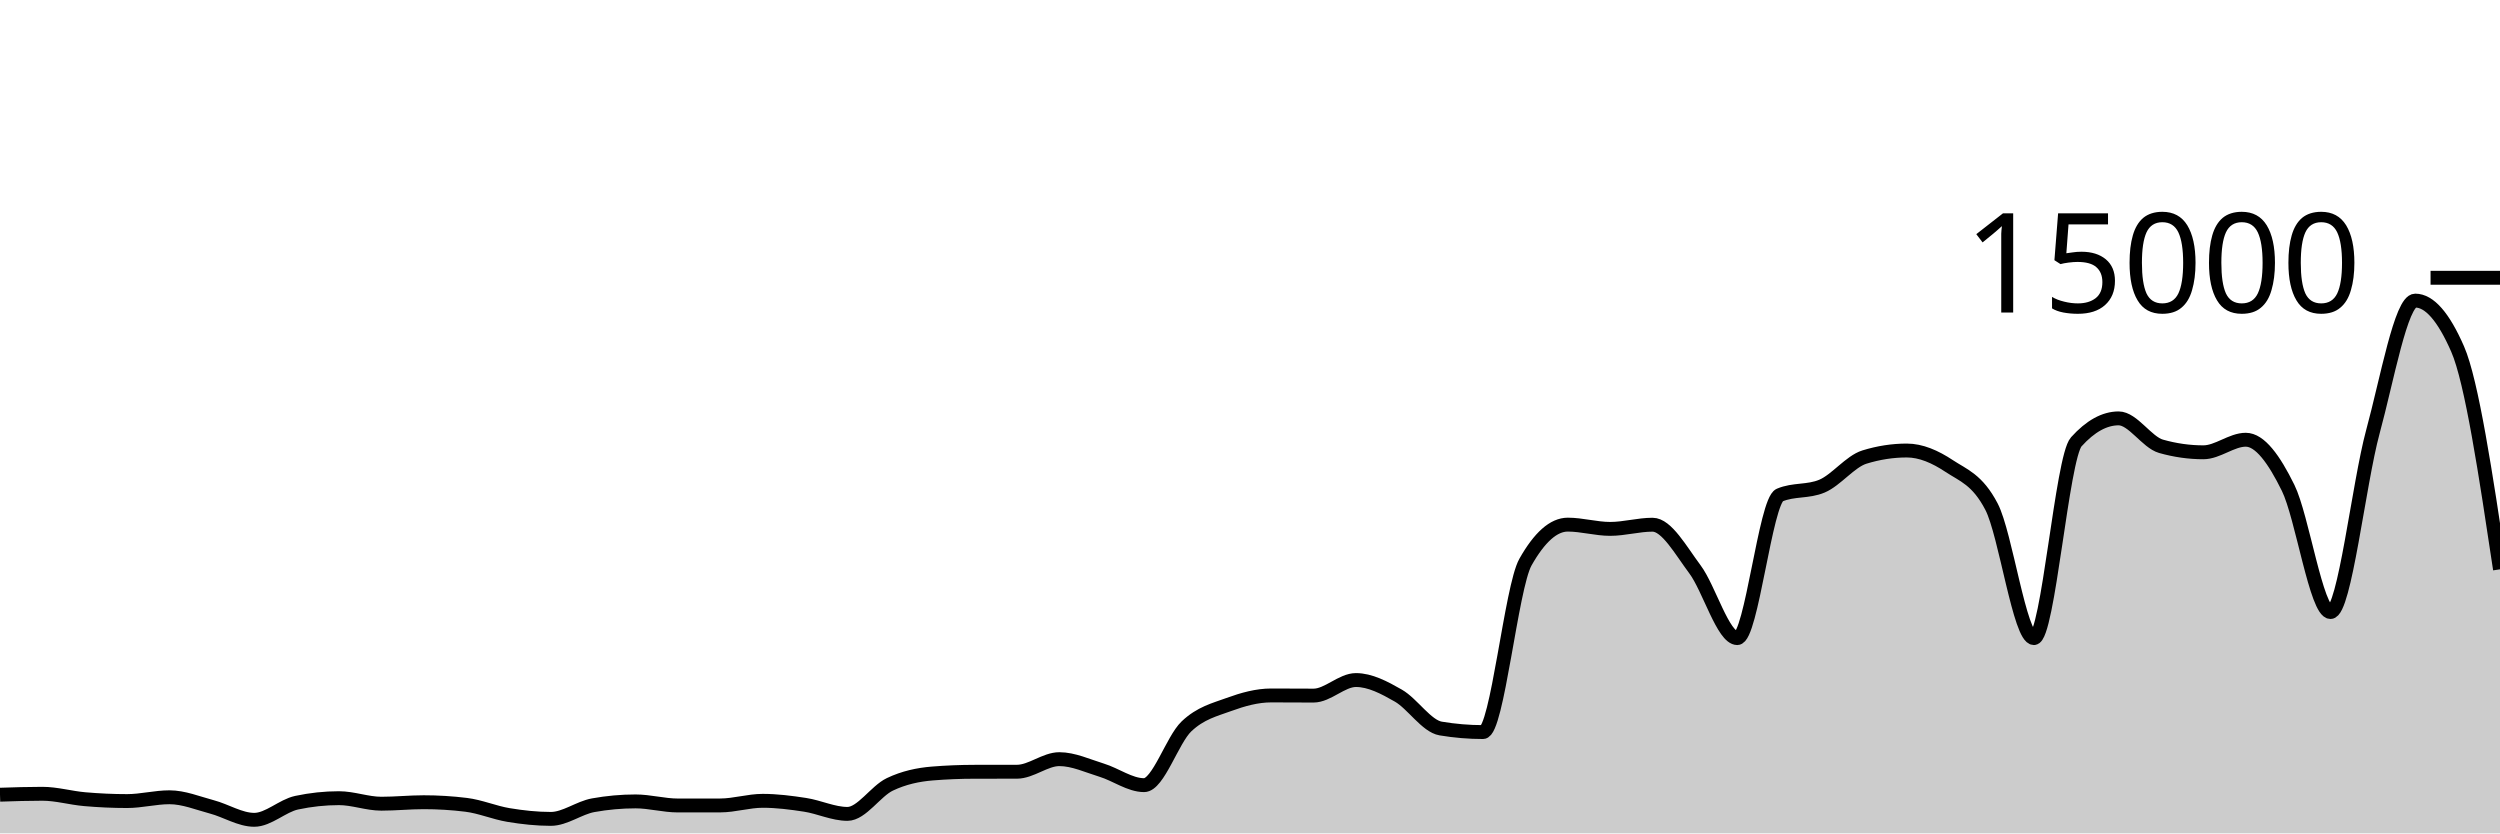
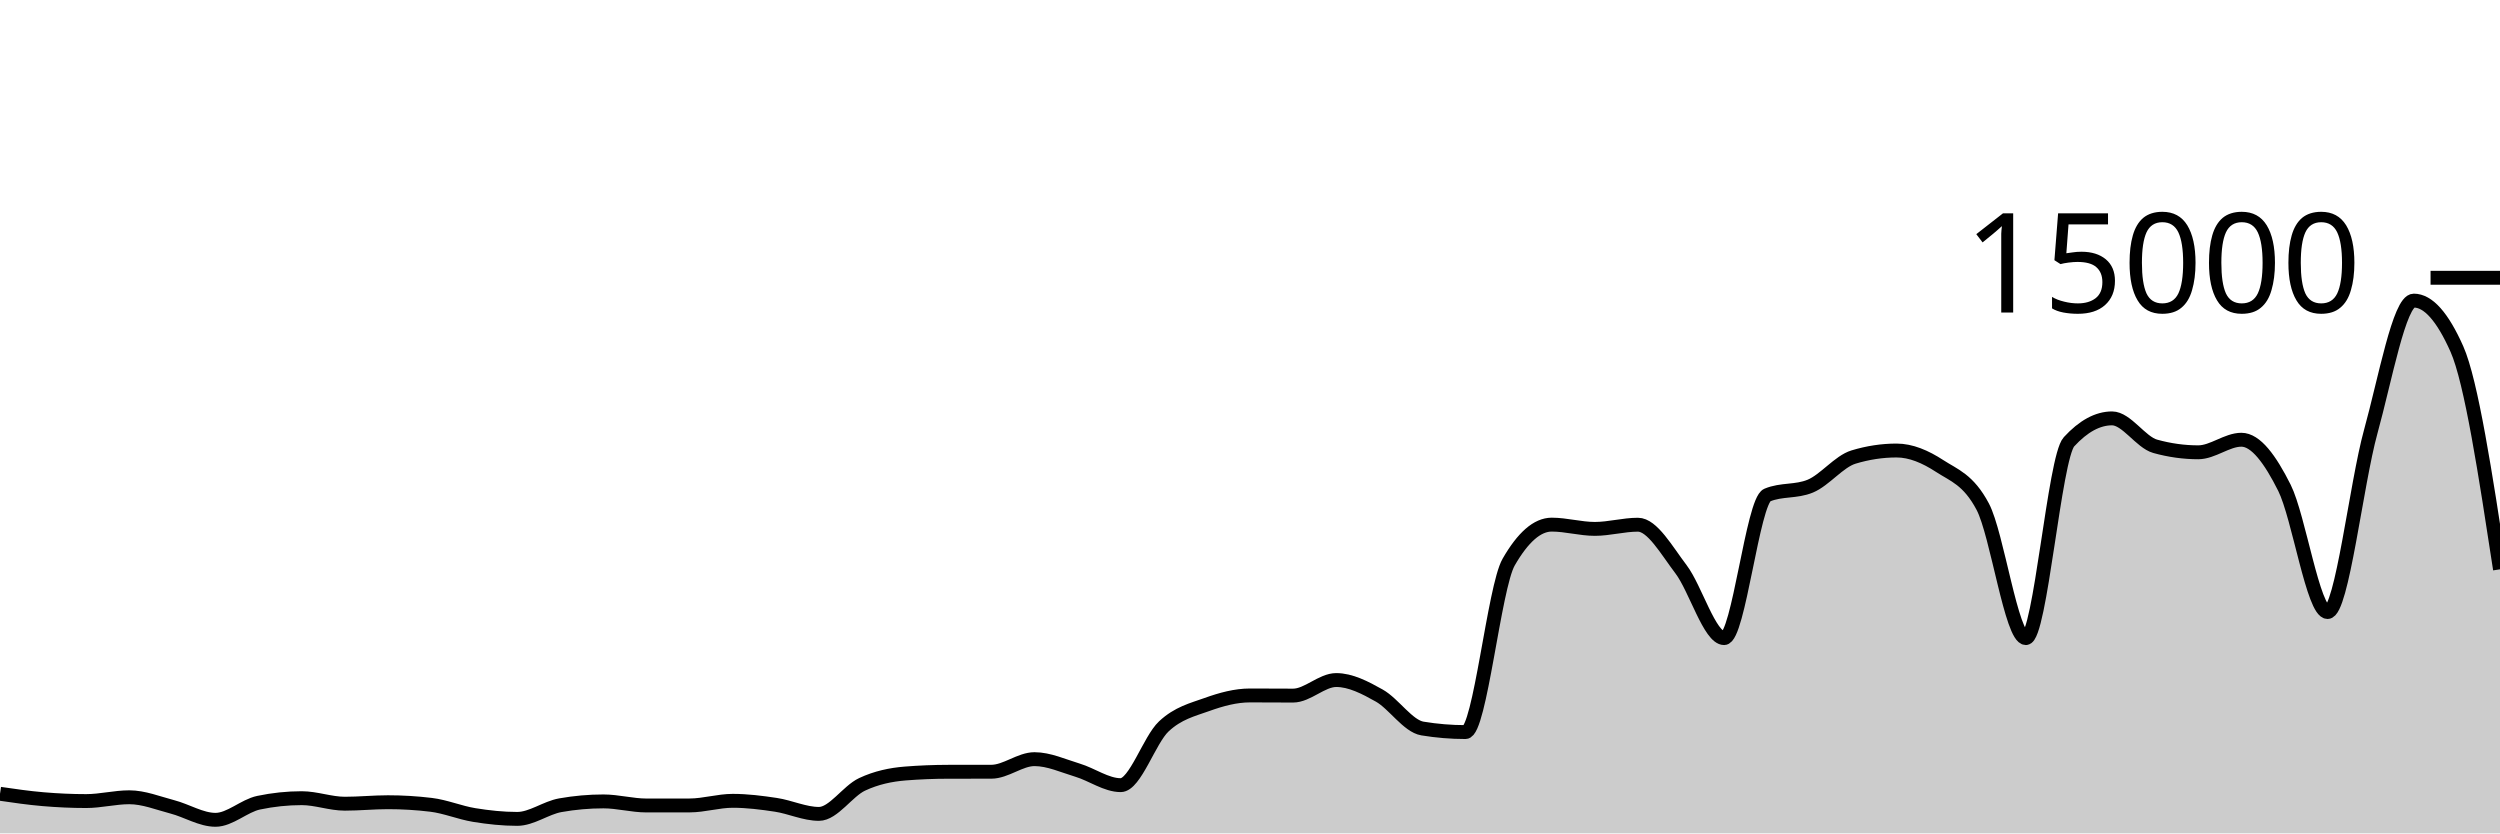
<svg xmlns="http://www.w3.org/2000/svg" viewBox="0 0 180 60">
  <g transform="translate(0,20)">
-     <path class="area" fill="rgba(0, 0, 0, 0.2)" d="M0,37.219C1.017,37.185,2.034,37.152,3.051,37.152C4.068,37.152,5.085,37.454,6.102,37.541C7.119,37.629,8.136,37.677,9.153,37.677C10.169,37.677,11.186,37.403,12.203,37.403C13.22,37.403,14.237,37.825,15.254,38.096C16.271,38.367,17.288,39.027,18.305,39.027C19.322,39.027,20.339,38.012,21.356,37.795C22.373,37.578,23.39,37.469,24.407,37.469C25.424,37.469,26.441,37.867,27.458,37.867C28.475,37.867,29.492,37.76,30.508,37.76C31.525,37.76,32.542,37.822,33.559,37.947C34.576,38.071,35.593,38.511,36.61,38.68C37.627,38.849,38.644,38.96,39.661,38.96C40.678,38.96,41.695,38.159,42.712,37.976C43.729,37.793,44.746,37.701,45.763,37.701C46.78,37.701,47.797,37.995,48.814,37.995C49.831,37.995,50.847,37.994,51.864,37.992C52.881,37.99,53.898,37.659,54.915,37.659C55.932,37.659,56.949,37.79,57.966,37.947C58.983,38.104,60,38.6,61.017,38.6C62.034,38.6,63.051,36.959,64.068,36.475C65.085,35.99,66.102,35.777,67.119,35.693C68.136,35.61,69.153,35.57,70.169,35.568C71.186,35.566,72.203,35.567,73.22,35.565C74.237,35.564,75.254,34.659,76.271,34.659C77.288,34.659,78.305,35.141,79.322,35.453C80.339,35.765,81.356,36.531,82.373,36.531C83.39,36.531,84.407,33.269,85.424,32.301C86.441,31.334,87.458,31.097,88.475,30.725C89.492,30.354,90.508,30.072,91.525,30.072C92.542,30.072,93.559,30.083,94.576,30.083C95.593,30.083,96.61,28.963,97.627,28.963C98.644,28.963,99.661,29.501,100.678,30.083C101.695,30.664,102.712,32.283,103.729,32.453C104.746,32.624,105.763,32.709,106.78,32.709C107.797,32.709,108.814,22.276,109.831,20.475C110.847,18.674,111.864,17.773,112.881,17.773C113.898,17.773,114.915,18.08,115.932,18.08C116.949,18.08,117.966,17.779,118.983,17.779C120,17.779,121.017,19.628,122.034,20.989C123.051,22.35,124.068,25.944,125.085,25.944C126.102,25.944,127.119,16.076,128.136,15.645C129.153,15.215,130.169,15.43,131.186,15C132.203,14.57,133.22,13.224,134.237,12.909C135.254,12.595,136.271,12.437,137.288,12.437C138.305,12.437,139.322,12.878,140.339,13.552C141.356,14.226,142.373,14.529,143.39,16.483C144.407,18.436,145.424,25.944,146.441,25.944C147.458,25.944,148.475,12.936,149.492,11.811C150.508,10.685,151.525,10.123,152.542,10.123C153.559,10.123,154.576,11.845,155.593,12.133C156.61,12.421,157.627,12.565,158.644,12.565C159.661,12.565,160.678,11.661,161.695,11.661C162.712,11.661,163.729,13.06,164.746,15.128C165.763,17.196,166.78,24.067,167.797,24.067C168.814,24.067,169.831,14.828,170.847,11.091C171.864,7.353,172.881,1.643,173.898,1.643C174.915,1.643,175.932,2.805,176.949,5.131C177.966,7.456,178.983,14.224,180,20.992L180,40C178.983,40,177.966,40,176.949,40C175.932,40,174.915,40,173.898,40C172.881,40,171.864,40,170.847,40C169.831,40,168.814,40,167.797,40C166.78,40,165.763,40,164.746,40C163.729,40,162.712,40,161.695,40C160.678,40,159.661,40,158.644,40C157.627,40,156.61,40,155.593,40C154.576,40,153.559,40,152.542,40C151.525,40,150.508,40,149.492,40C148.475,40,147.458,40,146.441,40C145.424,40,144.407,40,143.39,40C142.373,40,141.356,40,140.339,40C139.322,40,138.305,40,137.288,40C136.271,40,135.254,40,134.237,40C133.22,40,132.203,40,131.186,40C130.169,40,129.153,40,128.136,40C127.119,40,126.102,40,125.085,40C124.068,40,123.051,40,122.034,40C121.017,40,120,40,118.983,40C117.966,40,116.949,40,115.932,40C114.915,40,113.898,40,112.881,40C111.864,40,110.847,40,109.831,40C108.814,40,107.797,40,106.78,40C105.763,40,104.746,40,103.729,40C102.712,40,101.695,40,100.678,40C99.661,40,98.644,40,97.627,40C96.61,40,95.593,40,94.576,40C93.559,40,92.542,40,91.525,40C90.508,40,89.492,40,88.475,40C87.458,40,86.441,40,85.424,40C84.407,40,83.39,40,82.373,40C81.356,40,80.339,40,79.322,40C78.305,40,77.288,40,76.271,40C75.254,40,74.237,40,73.22,40C72.203,40,71.186,40,70.169,40C69.153,40,68.136,40,67.119,40C66.102,40,65.085,40,64.068,40C63.051,40,62.034,40,61.017,40C60,40,58.983,40,57.966,40C56.949,40,55.932,40,54.915,40C53.898,40,52.881,40,51.864,40C50.847,40,49.831,40,48.814,40C47.797,40,46.78,40,45.763,40C44.746,40,43.729,40,42.712,40C41.695,40,40.678,40,39.661,40C38.644,40,37.627,40,36.61,40C35.593,40,34.576,40,33.559,40C32.542,40,31.525,40,30.508,40C29.492,40,28.475,40,27.458,40C26.441,40,25.424,40,24.407,40C23.39,40,22.373,40,21.356,40C20.339,40,19.322,40,18.305,40C17.288,40,16.271,40,15.254,40C14.237,40,13.22,40,12.203,40C11.186,40,10.169,40,9.153,40C8.136,40,7.119,40,6.102,40C5.085,40,4.068,40,3.051,40C2.034,40,1.017,40,0,40Z" />
-     <path class="line" stroke="black" fill="none" d="M0,37.219C1.017,37.185,2.034,37.152,3.051,37.152C4.068,37.152,5.085,37.454,6.102,37.541C7.119,37.629,8.136,37.677,9.153,37.677C10.169,37.677,11.186,37.403,12.203,37.403C13.22,37.403,14.237,37.825,15.254,38.096C16.271,38.367,17.288,39.027,18.305,39.027C19.322,39.027,20.339,38.012,21.356,37.795C22.373,37.578,23.39,37.469,24.407,37.469C25.424,37.469,26.441,37.867,27.458,37.867C28.475,37.867,29.492,37.76,30.508,37.76C31.525,37.76,32.542,37.822,33.559,37.947C34.576,38.071,35.593,38.511,36.61,38.68C37.627,38.849,38.644,38.96,39.661,38.96C40.678,38.96,41.695,38.159,42.712,37.976C43.729,37.793,44.746,37.701,45.763,37.701C46.78,37.701,47.797,37.995,48.814,37.995C49.831,37.995,50.847,37.994,51.864,37.992C52.881,37.99,53.898,37.659,54.915,37.659C55.932,37.659,56.949,37.79,57.966,37.947C58.983,38.104,60,38.6,61.017,38.6C62.034,38.6,63.051,36.959,64.068,36.475C65.085,35.99,66.102,35.777,67.119,35.693C68.136,35.61,69.153,35.57,70.169,35.568C71.186,35.566,72.203,35.567,73.22,35.565C74.237,35.564,75.254,34.659,76.271,34.659C77.288,34.659,78.305,35.141,79.322,35.453C80.339,35.765,81.356,36.531,82.373,36.531C83.39,36.531,84.407,33.269,85.424,32.301C86.441,31.334,87.458,31.097,88.475,30.725C89.492,30.354,90.508,30.072,91.525,30.072C92.542,30.072,93.559,30.083,94.576,30.083C95.593,30.083,96.61,28.963,97.627,28.963C98.644,28.963,99.661,29.501,100.678,30.083C101.695,30.664,102.712,32.283,103.729,32.453C104.746,32.624,105.763,32.709,106.78,32.709C107.797,32.709,108.814,22.276,109.831,20.475C110.847,18.674,111.864,17.773,112.881,17.773C113.898,17.773,114.915,18.08,115.932,18.08C116.949,18.08,117.966,17.779,118.983,17.779C120,17.779,121.017,19.628,122.034,20.989C123.051,22.35,124.068,25.944,125.085,25.944C126.102,25.944,127.119,16.076,128.136,15.645C129.153,15.215,130.169,15.43,131.186,15C132.203,14.57,133.22,13.224,134.237,12.909C135.254,12.595,136.271,12.437,137.288,12.437C138.305,12.437,139.322,12.878,140.339,13.552C141.356,14.226,142.373,14.529,143.39,16.483C144.407,18.436,145.424,25.944,146.441,25.944C147.458,25.944,148.475,12.936,149.492,11.811C150.508,10.685,151.525,10.123,152.542,10.123C153.559,10.123,154.576,11.845,155.593,12.133C156.61,12.421,157.627,12.565,158.644,12.565C159.661,12.565,160.678,11.661,161.695,11.661C162.712,11.661,163.729,13.06,164.746,15.128C165.763,17.196,166.78,24.067,167.797,24.067C168.814,24.067,169.831,14.828,170.847,11.091C171.864,7.353,172.881,1.643,173.898,1.643C174.915,1.643,175.932,2.805,176.949,5.131C177.966,7.456,178.983,14.224,180,20.992" />
+     <path class="area" fill="rgba(0, 0, 0, 0.2)" d="M0,37.152C1.034,37.303,2.069,37.454,3.103,37.541C4.138,37.629,5.172,37.677,6.207,37.677C7.241,37.677,8.276,37.403,9.31,37.403C10.345,37.403,11.379,37.825,12.414,38.096C13.448,38.367,14.483,39.027,15.517,39.027C16.552,39.027,17.586,38.012,18.621,37.795C19.655,37.578,20.69,37.469,21.724,37.469C22.759,37.469,23.793,37.867,24.828,37.867C25.862,37.867,26.897,37.76,27.931,37.76C28.966,37.76,30,37.822,31.034,37.947C32.069,38.071,33.103,38.511,34.138,38.68C35.172,38.849,36.207,38.96,37.241,38.96C38.276,38.96,39.31,38.159,40.345,37.976C41.379,37.793,42.414,37.701,43.448,37.701C44.483,37.701,45.517,37.995,46.552,37.995C47.586,37.995,48.621,37.994,49.655,37.992C50.69,37.99,51.724,37.659,52.759,37.659C53.793,37.659,54.828,37.79,55.862,37.947C56.897,38.104,57.931,38.6,58.966,38.6C60,38.6,61.034,36.959,62.069,36.475C63.103,35.99,64.138,35.777,65.172,35.693C66.207,35.61,67.241,35.57,68.276,35.568C69.31,35.566,70.345,35.567,71.379,35.565C72.414,35.564,73.448,34.659,74.483,34.659C75.517,34.659,76.552,35.141,77.586,35.453C78.621,35.765,79.655,36.531,80.69,36.531C81.724,36.531,82.759,33.269,83.793,32.301C84.828,31.334,85.862,31.097,86.897,30.725C87.931,30.354,88.966,30.072,90,30.072C91.034,30.072,92.069,30.083,93.103,30.083C94.138,30.083,95.172,28.963,96.207,28.963C97.241,28.963,98.276,29.501,99.31,30.083C100.345,30.664,101.379,32.283,102.414,32.453C103.448,32.624,104.483,32.709,105.517,32.709C106.552,32.709,107.586,22.276,108.621,20.475C109.655,18.674,110.69,17.773,111.724,17.773C112.759,17.773,113.793,18.08,114.828,18.08C115.862,18.08,116.897,17.779,117.931,17.779C118.966,17.779,120,19.628,121.034,20.989C122.069,22.35,123.103,25.944,124.138,25.944C125.172,25.944,126.207,16.076,127.241,15.645C128.276,15.215,129.31,15.43,130.345,15C131.379,14.57,132.414,13.224,133.448,12.909C134.483,12.595,135.517,12.437,136.552,12.437C137.586,12.437,138.621,12.878,139.655,13.552C140.69,14.226,141.724,14.529,142.759,16.483C143.793,18.436,144.828,25.944,145.862,25.944C146.897,25.944,147.931,12.936,148.966,11.811C150,10.685,151.034,10.123,152.069,10.123C153.103,10.123,154.138,11.845,155.172,12.133C156.207,12.421,157.241,12.565,158.276,12.565C159.31,12.565,160.345,11.661,161.379,11.661C162.414,11.661,163.448,13.06,164.483,15.128C165.517,17.196,166.552,24.067,167.586,24.067C168.621,24.067,169.655,14.828,170.69,11.091C171.724,7.353,172.759,1.643,173.793,1.643C174.828,1.643,175.862,2.805,176.897,5.131C177.931,7.456,178.966,14.224,180,20.992L180,40C178.966,40,177.931,40,176.897,40C175.862,40,174.828,40,173.793,40C172.759,40,171.724,40,170.69,40C169.655,40,168.621,40,167.586,40C166.552,40,165.517,40,164.483,40C163.448,40,162.414,40,161.379,40C160.345,40,159.31,40,158.276,40C157.241,40,156.207,40,155.172,40C154.138,40,153.103,40,152.069,40C151.034,40,150,40,148.966,40C147.931,40,146.897,40,145.862,40C144.828,40,143.793,40,142.759,40C141.724,40,140.69,40,139.655,40C138.621,40,137.586,40,136.552,40C135.517,40,134.483,40,133.448,40C132.414,40,131.379,40,130.345,40C129.31,40,128.276,40,127.241,40C126.207,40,125.172,40,124.138,40C123.103,40,122.069,40,121.034,40C120,40,118.966,40,117.931,40C116.897,40,115.862,40,114.828,40C113.793,40,112.759,40,111.724,40C110.69,40,109.655,40,108.621,40C107.586,40,106.552,40,105.517,40C104.483,40,103.448,40,102.414,40C101.379,40,100.345,40,99.31,40C98.276,40,97.241,40,96.207,40C95.172,40,94.138,40,93.103,40C92.069,40,91.034,40,90,40C88.966,40,87.931,40,86.897,40C85.862,40,84.828,40,83.793,40C82.759,40,81.724,40,80.69,40C79.655,40,78.621,40,77.586,40C76.552,40,75.517,40,74.483,40C73.448,40,72.414,40,71.379,40C70.345,40,69.31,40,68.276,40C67.241,40,66.207,40,65.172,40C64.138,40,63.103,40,62.069,40C61.034,40,60,40,58.966,40C57.931,40,56.897,40,55.862,40C54.828,40,53.793,40,52.759,40C51.724,40,50.69,40,49.655,40C48.621,40,47.586,40,46.552,40C45.517,40,44.483,40,43.448,40C42.414,40,41.379,40,40.345,40C39.31,40,38.276,40,37.241,40C36.207,40,35.172,40,34.138,40C33.103,40,32.069,40,31.034,40C30,40,28.966,40,27.931,40C26.897,40,25.862,40,24.828,40C23.793,40,22.759,40,21.724,40C20.69,40,19.655,40,18.621,40C17.586,40,16.552,40,15.517,40C14.483,40,13.448,40,12.414,40C11.379,40,10.345,40,9.31,40C8.276,40,7.241,40,6.207,40C5.172,40,4.138,40,3.103,40C2.069,40,1.034,40,0,40Z" />
+     <path class="line" stroke="black" fill="none" d="M0,37.152C1.034,37.303,2.069,37.454,3.103,37.541C4.138,37.629,5.172,37.677,6.207,37.677C7.241,37.677,8.276,37.403,9.31,37.403C10.345,37.403,11.379,37.825,12.414,38.096C13.448,38.367,14.483,39.027,15.517,39.027C16.552,39.027,17.586,38.012,18.621,37.795C19.655,37.578,20.69,37.469,21.724,37.469C22.759,37.469,23.793,37.867,24.828,37.867C25.862,37.867,26.897,37.76,27.931,37.76C28.966,37.76,30,37.822,31.034,37.947C32.069,38.071,33.103,38.511,34.138,38.68C35.172,38.849,36.207,38.96,37.241,38.96C38.276,38.96,39.31,38.159,40.345,37.976C41.379,37.793,42.414,37.701,43.448,37.701C44.483,37.701,45.517,37.995,46.552,37.995C47.586,37.995,48.621,37.994,49.655,37.992C50.69,37.99,51.724,37.659,52.759,37.659C53.793,37.659,54.828,37.79,55.862,37.947C56.897,38.104,57.931,38.6,58.966,38.6C60,38.6,61.034,36.959,62.069,36.475C63.103,35.99,64.138,35.777,65.172,35.693C66.207,35.61,67.241,35.57,68.276,35.568C69.31,35.566,70.345,35.567,71.379,35.565C72.414,35.564,73.448,34.659,74.483,34.659C75.517,34.659,76.552,35.141,77.586,35.453C78.621,35.765,79.655,36.531,80.69,36.531C81.724,36.531,82.759,33.269,83.793,32.301C84.828,31.334,85.862,31.097,86.897,30.725C87.931,30.354,88.966,30.072,90,30.072C91.034,30.072,92.069,30.083,93.103,30.083C94.138,30.083,95.172,28.963,96.207,28.963C97.241,28.963,98.276,29.501,99.31,30.083C100.345,30.664,101.379,32.283,102.414,32.453C103.448,32.624,104.483,32.709,105.517,32.709C106.552,32.709,107.586,22.276,108.621,20.475C109.655,18.674,110.69,17.773,111.724,17.773C112.759,17.773,113.793,18.08,114.828,18.08C115.862,18.08,116.897,17.779,117.931,17.779C118.966,17.779,120,19.628,121.034,20.989C122.069,22.35,123.103,25.944,124.138,25.944C125.172,25.944,126.207,16.076,127.241,15.645C128.276,15.215,129.31,15.43,130.345,15C131.379,14.57,132.414,13.224,133.448,12.909C134.483,12.595,135.517,12.437,136.552,12.437C137.586,12.437,138.621,12.878,139.655,13.552C140.69,14.226,141.724,14.529,142.759,16.483C143.793,18.436,144.828,25.944,145.862,25.944C146.897,25.944,147.931,12.936,148.966,11.811C150,10.685,151.034,10.123,152.069,10.123C153.103,10.123,154.138,11.845,155.172,12.133C156.207,12.421,157.241,12.565,158.276,12.565C159.31,12.565,160.345,11.661,161.379,11.661C162.414,11.661,163.448,13.06,164.483,15.128C165.517,17.196,166.552,24.067,167.586,24.067C168.621,24.067,169.655,14.828,170.69,11.091C171.724,7.353,172.759,1.643,173.793,1.643C174.828,1.643,175.862,2.805,176.897,5.131C177.931,7.456,178.966,14.224,180,20.992" />
    <path class="axis-ceiling" stroke-width="1" stroke="black" fill="none" d="M175,0L180,0" />
    <text class="axis-ceiling-label" font-family="sans-serif" text-anchor="end" font-size="10px" x="170" y="2.5">15000</text>
  </g>
</svg>
